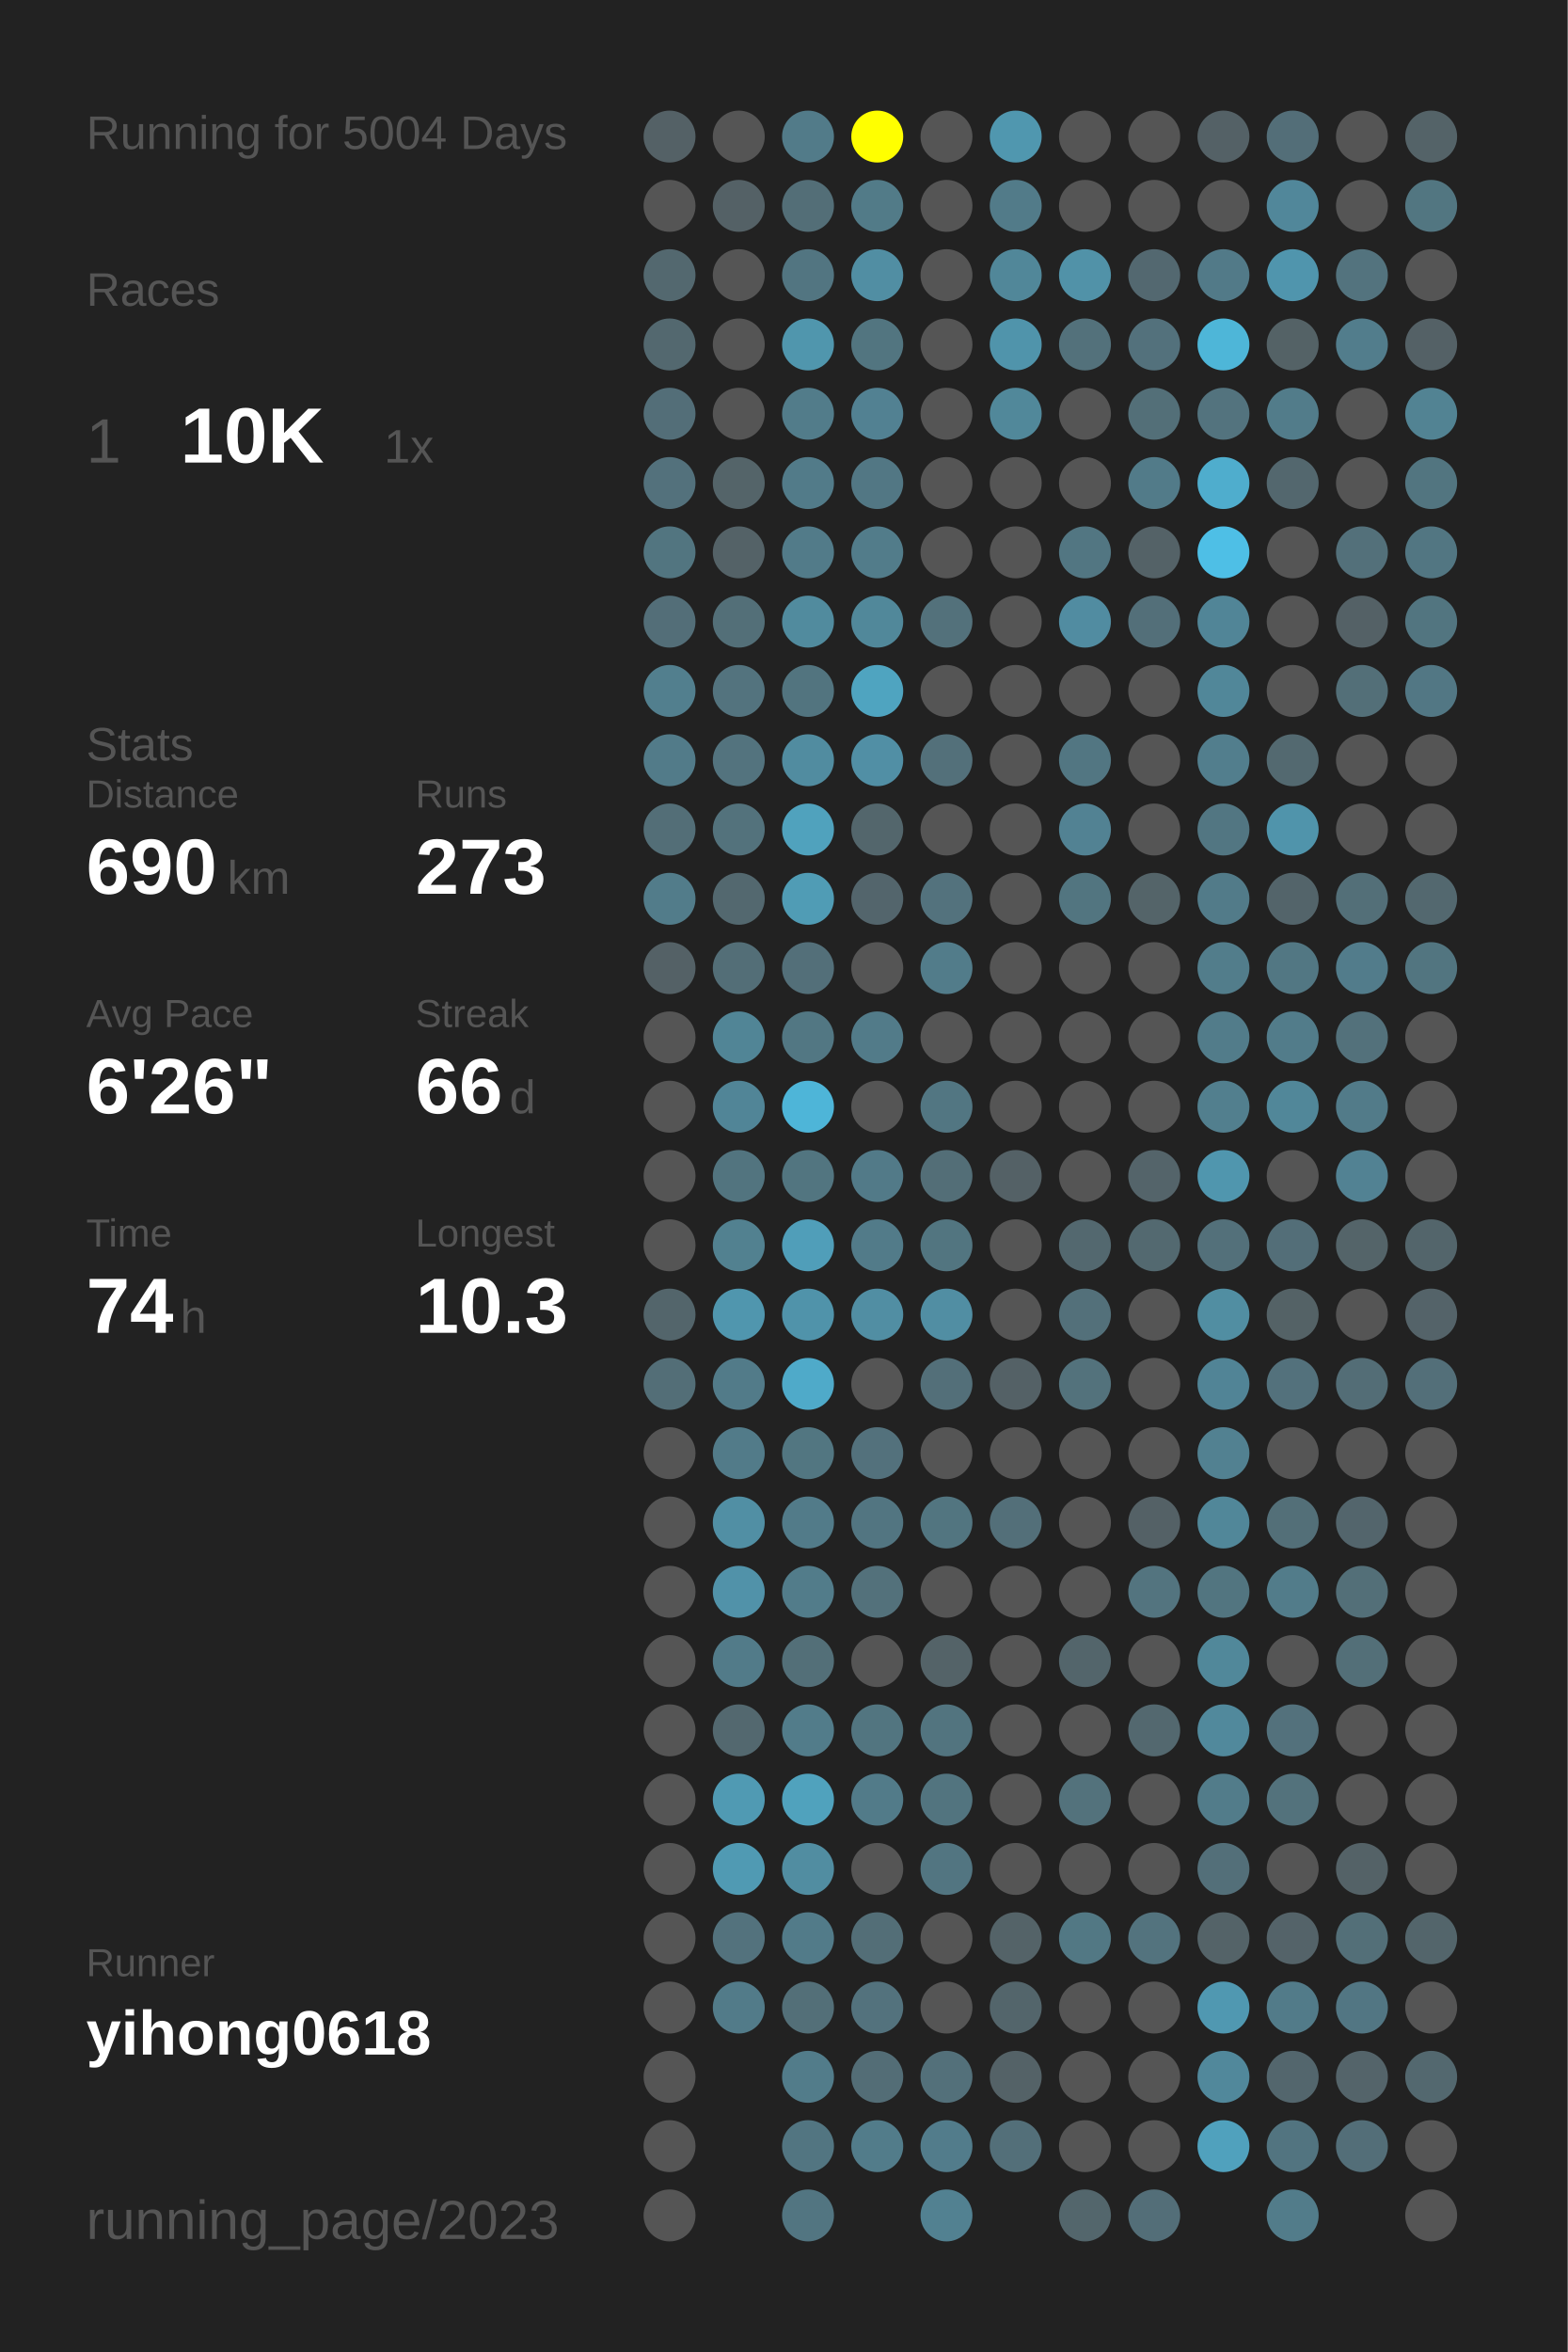
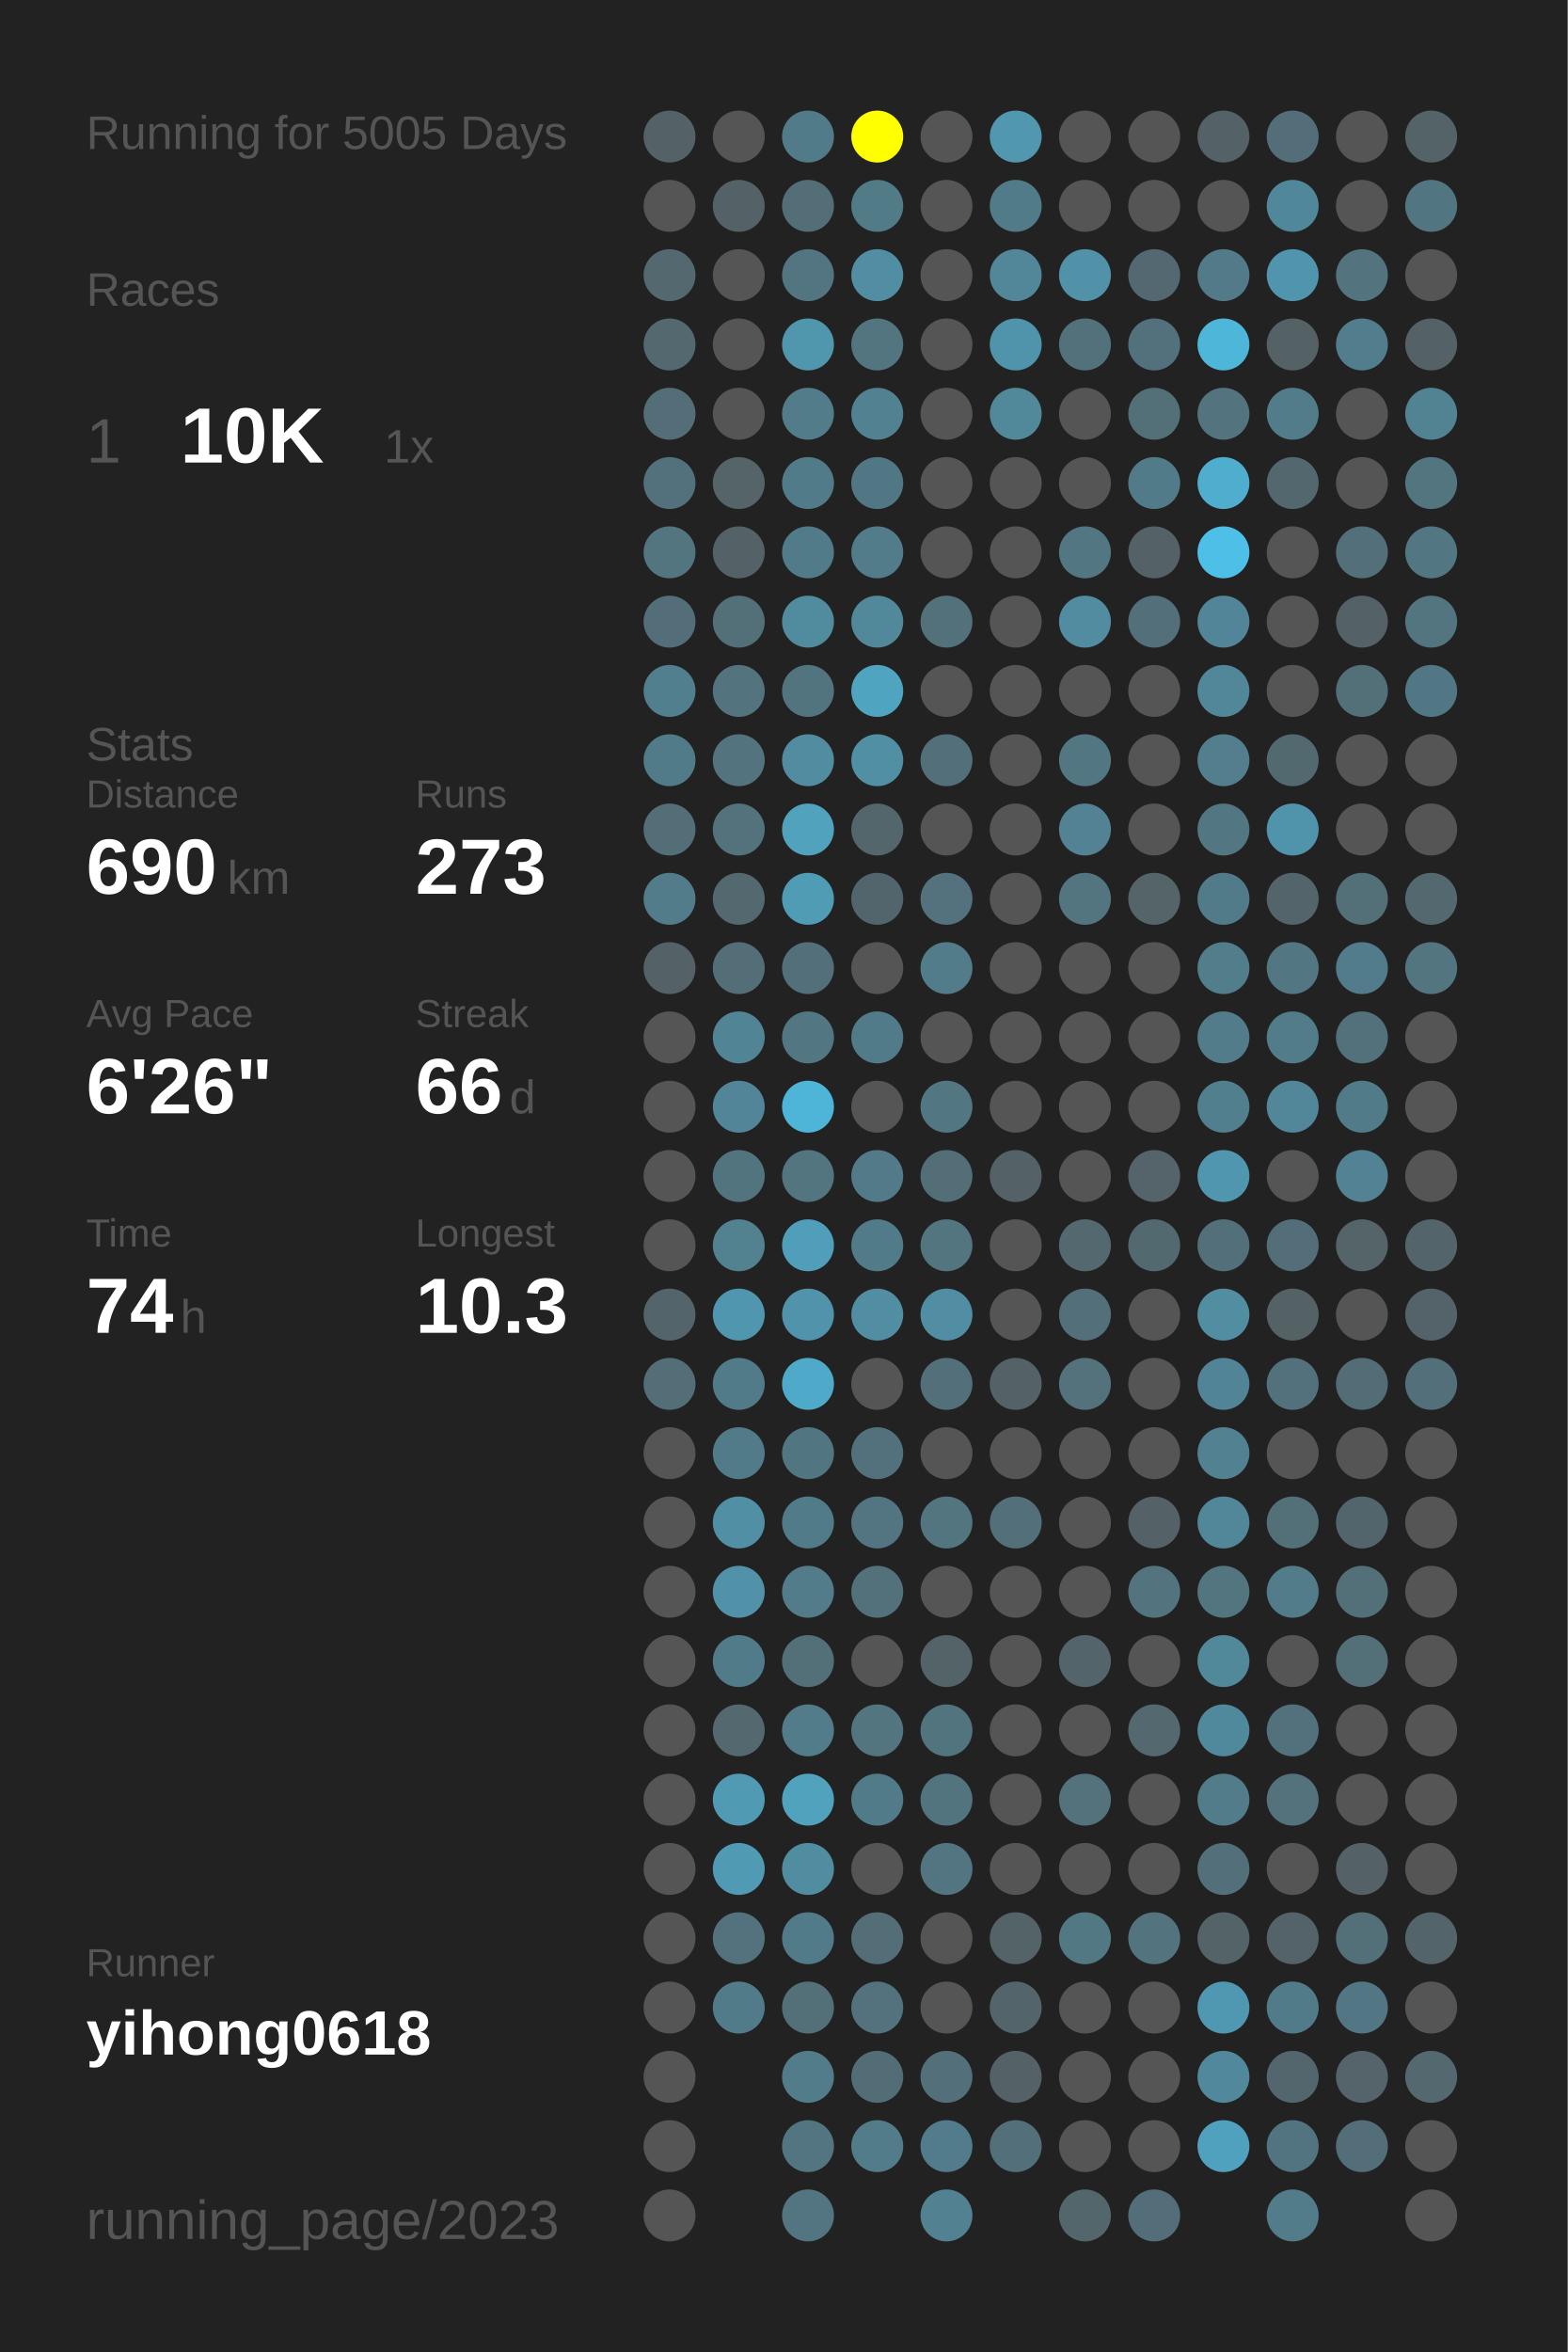
<svg xmlns="http://www.w3.org/2000/svg" baseProfile="full" height="300mm" version="1.1" viewBox="0,0,200,300" width="200mm">
  <defs />
  <rect fill="#222222" height="300" width="200" x="0" y="0" />
-   <text fill="#555555" style="font-size:6px; font-family:Arial;" x="11" y="19">Running for 5004 Days</text>
+   <text fill="#555555" style="font-size:6px; font-family:Arial;" x="11" y="19">Running for 5005 Days</text>
  <text fill="#555555" style="font-size:6px; font-family:Arial;" x="11" y="39">Races</text>
  <text fill="#555555" style="font-size:8px; font-family:Arial;" x="11" y="59">1</text>
  <text fill="#FFFFFF" style="font-size:10px; font-family:Arial; font-weight:bold;" x="23" y="59">10K</text>
  <text fill="#555555" style="font-size:6px; font-family:Arial;" x="49" y="59">1x</text>
  <text fill="#555555" style="font-size:6px; font-family:Arial;" x="11" y="97">Stats</text>
  <text fill="#555555" style="font-size:5px; font-family:Arial;" x="11" y="103">Distance</text>
  <text fill="#FFFFFF" style="font-size:10px; font-family:Arial; font-weight:bold;" x="11" y="114">690</text>
  <text fill="#555555" style="font-size:6px; font-family:Arial;" x="29" y="114">km</text>
  <text fill="#555555" style="font-size:5px; font-family:Arial;" x="53" y="103">Runs</text>
  <text fill="#FFFFFF" style="font-size:10px; font-family:Arial; font-weight:bold;" x="53" y="114">273</text>
  <text fill="#555555" style="font-size:5px; font-family:Arial;" x="11" y="131">Avg Pace</text>
  <text fill="#FFFFFF" style="font-size:10px; font-family:Arial; font-weight:bold;" x="11" y="142">6'26"</text>
  <text fill="#555555" style="font-size:5px; font-family:Arial;" x="53" y="131">Streak</text>
  <text fill="#FFFFFF" style="font-size:10px; font-family:Arial; font-weight:bold;" x="53" y="142">66</text>
  <text fill="#555555" style="font-size:6px; font-family:Arial;" x="65" y="142">d</text>
  <text fill="#555555" style="font-size:5px; font-family:Arial;" x="11" y="159">Time</text>
  <text fill="#FFFFFF" style="font-size:10px; font-family:Arial; font-weight:bold;" x="11" y="170">74</text>
  <text fill="#555555" style="font-size:6px; font-family:Arial;" x="23" y="170">h</text>
  <text fill="#555555" style="font-size:5px; font-family:Arial;" x="53" y="159">Longest</text>
  <text fill="#FFFFFF" style="font-size:10px; font-family:Arial; font-weight:bold;" x="53" y="170">10.3</text>
  <text fill="#555555" style="font-size:5px; font-family:Arial;" x="11" y="252.065">Runner</text>
  <text fill="#FFFFFF" style="font-size:8px; font-family:Arial; font-weight:bold;" x="11" y="262.065">yihong0618</text>
  <text fill="#555555" style="font-size:7px; font-family:Arial;" x="11" y="285.581">running_page/2023</text>
  <circle cx="85.417" cy="17.419" fill="#546166" r="3.312" />
  <circle cx="85.417" cy="26.258" fill="#555555" r="3.312" />
  <circle cx="85.417" cy="35.097" fill="#53686f" r="3.312" />
  <circle cx="85.417" cy="43.935" fill="#53686f" r="3.312" />
  <circle cx="85.417" cy="52.774" fill="#536e78" r="3.312" />
  <circle cx="85.417" cy="61.613" fill="#53717c" r="3.312" />
  <circle cx="85.417" cy="70.452" fill="#527580" r="3.312" />
  <circle cx="85.417" cy="79.29" fill="#536e78" r="3.312" />
  <circle cx="85.417" cy="88.129" fill="#527f8e" r="3.312" />
  <circle cx="85.417" cy="96.968" fill="#527b89" r="3.312" />
  <circle cx="85.417" cy="105.806" fill="#536e77" r="3.312" />
  <circle cx="85.417" cy="114.645" fill="#527c8a" r="3.312" />
  <circle cx="85.417" cy="123.484" fill="#546166" r="3.312" />
  <circle cx="85.417" cy="132.323" fill="#555555" r="3.312" />
  <circle cx="85.417" cy="141.161" fill="#555555" r="3.312" />
  <circle cx="85.417" cy="150" fill="#555555" r="3.312" />
  <circle cx="85.417" cy="158.839" fill="#555555" r="3.312" />
  <circle cx="85.417" cy="167.677" fill="#53656b" r="3.312" />
  <circle cx="85.417" cy="176.516" fill="#536e77" r="3.312" />
  <circle cx="85.417" cy="185.355" fill="#555555" r="3.312" />
  <circle cx="85.417" cy="194.194" fill="#555555" r="3.312" />
  <circle cx="85.417" cy="203.032" fill="#555555" r="3.312" />
  <circle cx="85.417" cy="211.871" fill="#555555" r="3.312" />
  <circle cx="85.417" cy="220.71" fill="#555555" r="3.312" />
  <circle cx="85.417" cy="229.548" fill="#555555" r="3.312" />
  <circle cx="85.417" cy="238.387" fill="#555555" r="3.312" />
  <circle cx="85.417" cy="247.226" fill="#555555" r="3.312" />
  <circle cx="85.417" cy="256.065" fill="#555555" r="3.312" />
  <circle cx="85.417" cy="264.903" fill="#555555" r="3.312" />
  <circle cx="85.417" cy="273.742" fill="#555555" r="3.312" />
  <circle cx="85.417" cy="282.581" fill="#555555" r="3.312" />
  <circle cx="94.25" cy="17.419" fill="#555555" r="3.312" />
  <circle cx="94.25" cy="26.258" fill="#546166" r="3.312" />
  <circle cx="94.25" cy="35.097" fill="#555555" r="3.312" />
  <circle cx="94.25" cy="43.935" fill="#555555" r="3.312" />
  <circle cx="94.25" cy="52.774" fill="#555555" r="3.312" />
  <circle cx="94.25" cy="61.613" fill="#546469" r="3.312" />
  <circle cx="94.25" cy="70.452" fill="#546267" r="3.312" />
  <circle cx="94.25" cy="79.29" fill="#536f78" r="3.312" />
  <circle cx="94.25" cy="88.129" fill="#53737e" r="3.312" />
  <circle cx="94.25" cy="96.968" fill="#53737e" r="3.312" />
  <circle cx="94.25" cy="105.806" fill="#53727c" r="3.312" />
  <circle cx="94.25" cy="114.645" fill="#53686f" r="3.312" />
  <circle cx="94.25" cy="123.484" fill="#536e77" r="3.312" />
  <circle cx="94.25" cy="132.323" fill="#518596" r="3.312" />
  <circle cx="94.25" cy="141.161" fill="#518597" r="3.312" />
  <circle cx="94.25" cy="150" fill="#52747f" r="3.312" />
  <circle cx="94.25" cy="158.839" fill="#528190" r="3.312" />
  <circle cx="94.25" cy="167.677" fill="#5096ae" r="3.312" />
  <circle cx="94.25" cy="176.516" fill="#527b89" r="3.312" />
  <circle cx="94.25" cy="185.355" fill="#527b89" r="3.312" />
  <circle cx="94.25" cy="194.194" fill="#518fa4" r="3.312" />
  <circle cx="94.25" cy="203.032" fill="#5192a9" r="3.312" />
  <circle cx="94.25" cy="211.871" fill="#527b89" r="3.312" />
  <circle cx="94.25" cy="220.71" fill="#53686f" r="3.312" />
  <circle cx="94.25" cy="229.548" fill="#509ab3" r="3.312" />
  <circle cx="94.25" cy="238.387" fill="#509ab3" r="3.312" />
  <circle cx="94.25" cy="247.226" fill="#53727d" r="3.312" />
  <circle cx="94.25" cy="256.065" fill="#527b89" r="3.312" />
  <circle cx="103.083" cy="17.419" fill="#527b89" r="3.312" />
  <circle cx="103.083" cy="26.258" fill="#536e77" r="3.312" />
  <circle cx="103.083" cy="35.097" fill="#527581" r="3.312" />
  <circle cx="103.083" cy="43.935" fill="#5096ad" r="3.312" />
  <circle cx="103.083" cy="52.774" fill="#527c8a" r="3.312" />
  <circle cx="103.083" cy="61.613" fill="#527b89" r="3.312" />
  <circle cx="103.083" cy="70.452" fill="#527b89" r="3.312" />
  <circle cx="103.083" cy="79.29" fill="#518b9e" r="3.312" />
  <circle cx="103.083" cy="88.129" fill="#52747f" r="3.312" />
  <circle cx="103.083" cy="96.968" fill="#518ca0" r="3.312" />
  <circle cx="103.083" cy="105.806" fill="#50a2bd" r="3.312" />
  <circle cx="103.083" cy="114.645" fill="#509cb5" r="3.312" />
  <circle cx="103.083" cy="123.484" fill="#536f79" r="3.312" />
  <circle cx="103.083" cy="132.323" fill="#527783" r="3.312" />
  <circle cx="103.083" cy="141.161" fill="#4eb5d8" r="3.312" />
  <circle cx="103.083" cy="150" fill="#527580" r="3.312" />
  <circle cx="103.083" cy="158.839" fill="#509eb9" r="3.312" />
  <circle cx="103.083" cy="167.677" fill="#5093aa" r="3.312" />
  <circle cx="103.083" cy="176.516" fill="#4faac9" r="3.312" />
  <circle cx="103.083" cy="185.355" fill="#527681" r="3.312" />
  <circle cx="103.083" cy="194.194" fill="#527b89" r="3.312" />
  <circle cx="103.083" cy="203.032" fill="#527c8a" r="3.312" />
  <circle cx="103.083" cy="211.871" fill="#536f78" r="3.312" />
  <circle cx="103.083" cy="220.71" fill="#527c8a" r="3.312" />
  <circle cx="103.083" cy="229.548" fill="#50a2bd" r="3.312" />
  <circle cx="103.083" cy="238.387" fill="#518da1" r="3.312" />
  <circle cx="103.083" cy="247.226" fill="#527b89" r="3.312" />
  <circle cx="103.083" cy="256.065" fill="#536f78" r="3.312" />
  <circle cx="103.083" cy="264.903" fill="#527c8a" r="3.312" />
  <circle cx="103.083" cy="273.742" fill="#527581" r="3.312" />
  <circle cx="103.083" cy="282.581" fill="#527581" r="3.312" />
  <circle cx="111.917" cy="17.419" fill="#FFFF00" r="3.312" />
  <circle cx="111.917" cy="26.258" fill="#527b88" r="3.312" />
  <circle cx="111.917" cy="35.097" fill="#518ea3" r="3.312" />
  <circle cx="111.917" cy="43.935" fill="#527580" r="3.312" />
  <circle cx="111.917" cy="52.774" fill="#528192" r="3.312" />
  <circle cx="111.917" cy="61.613" fill="#527784" r="3.312" />
  <circle cx="111.917" cy="70.452" fill="#527c8a" r="3.312" />
  <circle cx="111.917" cy="79.29" fill="#51889a" r="3.312" />
  <circle cx="111.917" cy="88.129" fill="#4fa4c0" r="3.312" />
  <circle cx="111.917" cy="96.968" fill="#518fa5" r="3.312" />
  <circle cx="111.917" cy="105.806" fill="#53666c" r="3.312" />
  <circle cx="111.917" cy="114.645" fill="#53656c" r="3.312" />
  <circle cx="111.917" cy="123.484" fill="#555555" r="3.312" />
  <circle cx="111.917" cy="132.323" fill="#527b89" r="3.312" />
  <circle cx="111.917" cy="141.161" fill="#555555" r="3.312" />
  <circle cx="111.917" cy="150" fill="#527a88" r="3.312" />
  <circle cx="111.917" cy="158.839" fill="#527b89" r="3.312" />
  <circle cx="111.917" cy="167.677" fill="#518ea3" r="3.312" />
  <circle cx="111.917" cy="176.516" fill="#555555" r="3.312" />
  <circle cx="111.917" cy="185.355" fill="#53717c" r="3.312" />
  <circle cx="111.917" cy="194.194" fill="#527581" r="3.312" />
  <circle cx="111.917" cy="203.032" fill="#53717b" r="3.312" />
  <circle cx="111.917" cy="211.871" fill="#555555" r="3.312" />
  <circle cx="111.917" cy="220.71" fill="#527580" r="3.312" />
  <circle cx="111.917" cy="229.548" fill="#527b89" r="3.312" />
  <circle cx="111.917" cy="238.387" fill="#555555" r="3.312" />
  <circle cx="111.917" cy="247.226" fill="#536e77" r="3.312" />
  <circle cx="111.917" cy="256.065" fill="#53727d" r="3.312" />
  <circle cx="111.917" cy="264.903" fill="#536d76" r="3.312" />
  <circle cx="111.917" cy="273.742" fill="#527c8a" r="3.312" />
  <circle cx="120.75" cy="17.419" fill="#555555" r="3.312" />
  <circle cx="120.75" cy="26.258" fill="#555555" r="3.312" />
  <circle cx="120.75" cy="35.097" fill="#555555" r="3.312" />
  <circle cx="120.75" cy="43.935" fill="#555555" r="3.312" />
  <circle cx="120.75" cy="52.774" fill="#555555" r="3.312" />
  <circle cx="120.75" cy="61.613" fill="#555555" r="3.312" />
  <circle cx="120.75" cy="70.452" fill="#555555" r="3.312" />
  <circle cx="120.75" cy="79.29" fill="#53717b" r="3.312" />
  <circle cx="120.75" cy="88.129" fill="#555555" r="3.312" />
  <circle cx="120.75" cy="96.968" fill="#53707a" r="3.312" />
  <circle cx="120.75" cy="105.806" fill="#555555" r="3.312" />
  <circle cx="120.75" cy="114.645" fill="#53727d" r="3.312" />
  <circle cx="120.75" cy="123.484" fill="#527c8a" r="3.312" />
  <circle cx="120.75" cy="132.323" fill="#555555" r="3.312" />
  <circle cx="120.75" cy="141.161" fill="#527682" r="3.312" />
  <circle cx="120.75" cy="150" fill="#536e77" r="3.312" />
  <circle cx="120.75" cy="158.839" fill="#527580" r="3.312" />
  <circle cx="120.75" cy="167.677" fill="#518ea3" r="3.312" />
  <circle cx="120.75" cy="176.516" fill="#536f79" r="3.312" />
  <circle cx="120.75" cy="185.355" fill="#555555" r="3.312" />
  <circle cx="120.75" cy="194.194" fill="#527580" r="3.312" />
  <circle cx="120.75" cy="203.032" fill="#555555" r="3.312" />
  <circle cx="120.75" cy="211.871" fill="#546368" r="3.312" />
  <circle cx="120.75" cy="220.71" fill="#52747f" r="3.312" />
  <circle cx="120.75" cy="229.548" fill="#52747f" r="3.312" />
  <circle cx="120.75" cy="238.387" fill="#527581" r="3.312" />
  <circle cx="120.75" cy="247.226" fill="#555555" r="3.312" />
  <circle cx="120.75" cy="256.065" fill="#555555" r="3.312" />
  <circle cx="120.75" cy="264.903" fill="#53707a" r="3.312" />
  <circle cx="120.75" cy="273.742" fill="#527c8b" r="3.312" />
  <circle cx="120.75" cy="282.581" fill="#528191" r="3.312" />
  <circle cx="129.583" cy="17.419" fill="#5097af" r="3.312" />
  <circle cx="129.583" cy="26.258" fill="#527b89" r="3.312" />
  <circle cx="129.583" cy="35.097" fill="#518799" r="3.312" />
  <circle cx="129.583" cy="43.935" fill="#5094ab" r="3.312" />
  <circle cx="129.583" cy="52.774" fill="#51889a" r="3.312" />
  <circle cx="129.583" cy="61.613" fill="#555555" r="3.312" />
  <circle cx="129.583" cy="70.452" fill="#555555" r="3.312" />
  <circle cx="129.583" cy="79.29" fill="#555555" r="3.312" />
  <circle cx="129.583" cy="88.129" fill="#555555" r="3.312" />
  <circle cx="129.583" cy="96.968" fill="#555555" r="3.312" />
  <circle cx="129.583" cy="105.806" fill="#555555" r="3.312" />
  <circle cx="129.583" cy="114.645" fill="#555555" r="3.312" />
  <circle cx="129.583" cy="123.484" fill="#555555" r="3.312" />
  <circle cx="129.583" cy="132.323" fill="#555555" r="3.312" />
  <circle cx="129.583" cy="141.161" fill="#555555" r="3.312" />
  <circle cx="129.583" cy="150" fill="#546166" r="3.312" />
  <circle cx="129.583" cy="158.839" fill="#555555" r="3.312" />
  <circle cx="129.583" cy="167.677" fill="#555555" r="3.312" />
  <circle cx="129.583" cy="176.516" fill="#546166" r="3.312" />
  <circle cx="129.583" cy="185.355" fill="#555555" r="3.312" />
  <circle cx="129.583" cy="194.194" fill="#536f79" r="3.312" />
  <circle cx="129.583" cy="203.032" fill="#555555" r="3.312" />
  <circle cx="129.583" cy="211.871" fill="#555555" r="3.312" />
  <circle cx="129.583" cy="220.71" fill="#555555" r="3.312" />
  <circle cx="129.583" cy="229.548" fill="#555555" r="3.312" />
  <circle cx="129.583" cy="238.387" fill="#555555" r="3.312" />
  <circle cx="129.583" cy="247.226" fill="#546368" r="3.312" />
  <circle cx="129.583" cy="256.065" fill="#53656b" r="3.312" />
  <circle cx="129.583" cy="264.903" fill="#546267" r="3.312" />
  <circle cx="129.583" cy="273.742" fill="#536f79" r="3.312" />
  <circle cx="138.417" cy="17.419" fill="#555555" r="3.312" />
  <circle cx="138.417" cy="26.258" fill="#555555" r="3.312" />
  <circle cx="138.417" cy="35.097" fill="#5192a8" r="3.312" />
  <circle cx="138.417" cy="43.935" fill="#53717b" r="3.312" />
  <circle cx="138.417" cy="52.774" fill="#555555" r="3.312" />
  <circle cx="138.417" cy="61.613" fill="#555555" r="3.312" />
  <circle cx="138.417" cy="70.452" fill="#527682" r="3.312" />
  <circle cx="138.417" cy="79.29" fill="#518ca1" r="3.312" />
  <circle cx="138.417" cy="88.129" fill="#555555" r="3.312" />
  <circle cx="138.417" cy="96.968" fill="#527682" r="3.312" />
  <circle cx="138.417" cy="105.806" fill="#528293" r="3.312" />
  <circle cx="138.417" cy="114.645" fill="#527580" r="3.312" />
  <circle cx="138.417" cy="123.484" fill="#555555" r="3.312" />
  <circle cx="138.417" cy="132.323" fill="#555555" r="3.312" />
  <circle cx="138.417" cy="141.161" fill="#555555" r="3.312" />
  <circle cx="138.417" cy="150" fill="#555555" r="3.312" />
  <circle cx="138.417" cy="158.839" fill="#53686f" r="3.312" />
  <circle cx="138.417" cy="167.677" fill="#53707a" r="3.312" />
  <circle cx="138.417" cy="176.516" fill="#53727c" r="3.312" />
  <circle cx="138.417" cy="185.355" fill="#555555" r="3.312" />
  <circle cx="138.417" cy="194.194" fill="#555555" r="3.312" />
  <circle cx="138.417" cy="203.032" fill="#555555" r="3.312" />
  <circle cx="138.417" cy="211.871" fill="#53656b" r="3.312" />
  <circle cx="138.417" cy="220.71" fill="#555555" r="3.312" />
  <circle cx="138.417" cy="229.548" fill="#53727c" r="3.312" />
  <circle cx="138.417" cy="238.387" fill="#555555" r="3.312" />
  <circle cx="138.417" cy="247.226" fill="#527884" r="3.312" />
  <circle cx="138.417" cy="256.065" fill="#555555" r="3.312" />
  <circle cx="138.417" cy="264.903" fill="#555555" r="3.312" />
  <circle cx="138.417" cy="273.742" fill="#555555" r="3.312" />
  <circle cx="138.417" cy="282.581" fill="#53666c" r="3.312" />
  <circle cx="147.25" cy="17.419" fill="#555555" r="3.312" />
  <circle cx="147.25" cy="26.258" fill="#555555" r="3.312" />
  <circle cx="147.25" cy="35.097" fill="#536870" r="3.312" />
  <circle cx="147.25" cy="43.935" fill="#53717c" r="3.312" />
  <circle cx="147.25" cy="52.774" fill="#536f78" r="3.312" />
  <circle cx="147.25" cy="61.613" fill="#527b89" r="3.312" />
  <circle cx="147.25" cy="70.452" fill="#546267" r="3.312" />
  <circle cx="147.25" cy="79.29" fill="#536f79" r="3.312" />
  <circle cx="147.25" cy="88.129" fill="#555555" r="3.312" />
  <circle cx="147.25" cy="96.968" fill="#555555" r="3.312" />
  <circle cx="147.25" cy="105.806" fill="#555555" r="3.312" />
  <circle cx="147.25" cy="114.645" fill="#546469" r="3.312" />
  <circle cx="147.25" cy="123.484" fill="#555555" r="3.312" />
  <circle cx="147.25" cy="132.323" fill="#555555" r="3.312" />
  <circle cx="147.25" cy="141.161" fill="#555555" r="3.312" />
  <circle cx="147.25" cy="150" fill="#54646a" r="3.312" />
  <circle cx="147.25" cy="158.839" fill="#536970" r="3.312" />
  <circle cx="147.25" cy="167.677" fill="#555555" r="3.312" />
  <circle cx="147.25" cy="176.516" fill="#555555" r="3.312" />
  <circle cx="147.25" cy="185.355" fill="#555555" r="3.312" />
  <circle cx="147.25" cy="194.194" fill="#546166" r="3.312" />
  <circle cx="147.25" cy="203.032" fill="#53747f" r="3.312" />
  <circle cx="147.25" cy="211.871" fill="#555555" r="3.312" />
  <circle cx="147.25" cy="220.71" fill="#53686f" r="3.312" />
  <circle cx="147.25" cy="229.548" fill="#555555" r="3.312" />
  <circle cx="147.25" cy="238.387" fill="#555555" r="3.312" />
  <circle cx="147.25" cy="247.226" fill="#53737e" r="3.312" />
  <circle cx="147.25" cy="256.065" fill="#555555" r="3.312" />
  <circle cx="147.25" cy="264.903" fill="#555555" r="3.312" />
  <circle cx="147.25" cy="273.742" fill="#555555" r="3.312" />
  <circle cx="147.25" cy="282.581" fill="#536e78" r="3.312" />
  <circle cx="156.083" cy="17.419" fill="#546166" r="3.312" />
  <circle cx="156.083" cy="26.258" fill="#555555" r="3.312" />
  <circle cx="156.083" cy="35.097" fill="#527a88" r="3.312" />
  <circle cx="156.083" cy="43.935" fill="#4eb6d8" r="3.312" />
  <circle cx="156.083" cy="52.774" fill="#53737e" r="3.312" />
  <circle cx="156.083" cy="61.613" fill="#4fadcd" r="3.312" />
  <circle cx="156.083" cy="70.452" fill="#4ebfe6" r="3.312" />
  <circle cx="156.083" cy="79.29" fill="#518597" r="3.312" />
  <circle cx="156.083" cy="88.129" fill="#518799" r="3.312" />
  <circle cx="156.083" cy="96.968" fill="#527e8d" r="3.312" />
  <circle cx="156.083" cy="105.806" fill="#527682" r="3.312" />
  <circle cx="156.083" cy="114.645" fill="#527b89" r="3.312" />
  <circle cx="156.083" cy="123.484" fill="#527d8b" r="3.312" />
  <circle cx="156.083" cy="132.323" fill="#527c8a" r="3.312" />
  <circle cx="156.083" cy="141.161" fill="#527f8e" r="3.312" />
  <circle cx="156.083" cy="150" fill="#5096ae" r="3.312" />
  <circle cx="156.083" cy="158.839" fill="#53707a" r="3.312" />
  <circle cx="156.083" cy="167.677" fill="#518ea2" r="3.312" />
  <circle cx="156.083" cy="176.516" fill="#518496" r="3.312" />
  <circle cx="156.083" cy="185.355" fill="#528191" r="3.312" />
  <circle cx="156.083" cy="194.194" fill="#518799" r="3.312" />
  <circle cx="156.083" cy="203.032" fill="#527580" r="3.312" />
  <circle cx="156.083" cy="211.871" fill="#51889a" r="3.312" />
  <circle cx="156.083" cy="220.71" fill="#51899c" r="3.312" />
  <circle cx="156.083" cy="229.548" fill="#527c8a" r="3.312" />
  <circle cx="156.083" cy="238.387" fill="#536f79" r="3.312" />
  <circle cx="156.083" cy="247.226" fill="#546368" r="3.312" />
  <circle cx="156.083" cy="256.065" fill="#5098b1" r="3.312" />
  <circle cx="156.083" cy="264.903" fill="#51889b" r="3.312" />
  <circle cx="156.083" cy="273.742" fill="#50a1bd" r="3.312" />
  <circle cx="164.917" cy="17.419" fill="#536e78" r="3.312" />
  <circle cx="164.917" cy="26.258" fill="#51879a" r="3.312" />
  <circle cx="164.917" cy="35.097" fill="#5095ad" r="3.312" />
  <circle cx="164.917" cy="43.935" fill="#546266" r="3.312" />
  <circle cx="164.917" cy="52.774" fill="#527c8a" r="3.312" />
  <circle cx="164.917" cy="61.613" fill="#53676e" r="3.312" />
  <circle cx="164.917" cy="70.452" fill="#555555" r="3.312" />
  <circle cx="164.917" cy="79.29" fill="#555555" r="3.312" />
  <circle cx="164.917" cy="88.129" fill="#555555" r="3.312" />
  <circle cx="164.917" cy="96.968" fill="#536970" r="3.312" />
  <circle cx="164.917" cy="105.806" fill="#5094ab" r="3.312" />
  <circle cx="164.917" cy="114.645" fill="#53646a" r="3.312" />
  <circle cx="164.917" cy="123.484" fill="#527783" r="3.312" />
  <circle cx="164.917" cy="132.323" fill="#527c8a" r="3.312" />
  <circle cx="164.917" cy="141.161" fill="#518799" r="3.312" />
  <circle cx="164.917" cy="150" fill="#555555" r="3.312" />
  <circle cx="164.917" cy="158.839" fill="#536e78" r="3.312" />
  <circle cx="164.917" cy="167.677" fill="#546266" r="3.312" />
  <circle cx="164.917" cy="176.516" fill="#53717c" r="3.312" />
  <circle cx="164.917" cy="185.355" fill="#555555" r="3.312" />
  <circle cx="164.917" cy="194.194" fill="#536f78" r="3.312" />
  <circle cx="164.917" cy="203.032" fill="#527c8a" r="3.312" />
  <circle cx="164.917" cy="211.871" fill="#555555" r="3.312" />
  <circle cx="164.917" cy="220.71" fill="#53717c" r="3.312" />
  <circle cx="164.917" cy="229.548" fill="#53727c" r="3.312" />
  <circle cx="164.917" cy="238.387" fill="#555555" r="3.312" />
  <circle cx="164.917" cy="247.226" fill="#546369" r="3.312" />
  <circle cx="164.917" cy="256.065" fill="#527b89" r="3.312" />
  <circle cx="164.917" cy="264.903" fill="#53666d" r="3.312" />
  <circle cx="164.917" cy="273.742" fill="#527480" r="3.312" />
  <circle cx="164.917" cy="282.581" fill="#527c8a" r="3.312" />
  <circle cx="173.75" cy="17.419" fill="#555555" r="3.312" />
  <circle cx="173.75" cy="26.258" fill="#555555" r="3.312" />
  <circle cx="173.75" cy="35.097" fill="#53737e" r="3.312" />
  <circle cx="173.75" cy="43.935" fill="#527d8c" r="3.312" />
  <circle cx="173.75" cy="52.774" fill="#555555" r="3.312" />
  <circle cx="173.75" cy="61.613" fill="#555555" r="3.312" />
  <circle cx="173.75" cy="70.452" fill="#53707a" r="3.312" />
  <circle cx="173.75" cy="79.29" fill="#546166" r="3.312" />
  <circle cx="173.75" cy="88.129" fill="#536f78" r="3.312" />
  <circle cx="173.75" cy="96.968" fill="#555555" r="3.312" />
  <circle cx="173.75" cy="105.806" fill="#555555" r="3.312" />
  <circle cx="173.75" cy="114.645" fill="#536f78" r="3.312" />
  <circle cx="173.75" cy="123.484" fill="#527c8b" r="3.312" />
  <circle cx="173.75" cy="132.323" fill="#53717b" r="3.312" />
  <circle cx="173.75" cy="141.161" fill="#527b89" r="3.312" />
  <circle cx="173.75" cy="150" fill="#528293" r="3.312" />
  <circle cx="173.75" cy="158.839" fill="#546469" r="3.312" />
  <circle cx="173.75" cy="167.677" fill="#555555" r="3.312" />
  <circle cx="173.75" cy="176.516" fill="#536d76" r="3.312" />
  <circle cx="173.75" cy="185.355" fill="#555555" r="3.312" />
  <circle cx="173.75" cy="194.194" fill="#53656c" r="3.312" />
  <circle cx="173.75" cy="203.032" fill="#536f78" r="3.312" />
  <circle cx="173.75" cy="211.871" fill="#536f78" r="3.312" />
  <circle cx="173.75" cy="220.71" fill="#555555" r="3.312" />
  <circle cx="173.75" cy="229.548" fill="#555555" r="3.312" />
  <circle cx="173.75" cy="238.387" fill="#546267" r="3.312" />
  <circle cx="173.75" cy="247.226" fill="#536f78" r="3.312" />
  <circle cx="173.75" cy="256.065" fill="#527683" r="3.312" />
  <circle cx="173.75" cy="264.903" fill="#54646a" r="3.312" />
  <circle cx="173.75" cy="273.742" fill="#536e78" r="3.312" />
  <circle cx="182.583" cy="17.419" fill="#546368" r="3.312" />
  <circle cx="182.583" cy="26.258" fill="#527681" r="3.312" />
  <circle cx="182.583" cy="35.097" fill="#555555" r="3.312" />
  <circle cx="182.583" cy="43.935" fill="#546166" r="3.312" />
  <circle cx="182.583" cy="52.774" fill="#528393" r="3.312" />
  <circle cx="182.583" cy="61.613" fill="#527580" r="3.312" />
  <circle cx="182.583" cy="70.452" fill="#527682" r="3.312" />
  <circle cx="182.583" cy="79.29" fill="#527580" r="3.312" />
  <circle cx="182.583" cy="88.129" fill="#527784" r="3.312" />
  <circle cx="182.583" cy="96.968" fill="#555555" r="3.312" />
  <circle cx="182.583" cy="105.806" fill="#555555" r="3.312" />
  <circle cx="182.583" cy="114.645" fill="#53686f" r="3.312" />
  <circle cx="182.583" cy="123.484" fill="#527580" r="3.312" />
  <circle cx="182.583" cy="132.323" fill="#555555" r="3.312" />
  <circle cx="182.583" cy="141.161" fill="#555555" r="3.312" />
  <circle cx="182.583" cy="150" fill="#555555" r="3.312" />
  <circle cx="182.583" cy="158.839" fill="#53656b" r="3.312" />
  <circle cx="182.583" cy="167.677" fill="#546369" r="3.312" />
  <circle cx="182.583" cy="176.516" fill="#536f79" r="3.312" />
  <circle cx="182.583" cy="185.355" fill="#555555" r="3.312" />
  <circle cx="182.583" cy="194.194" fill="#555555" r="3.312" />
  <circle cx="182.583" cy="203.032" fill="#555555" r="3.312" />
  <circle cx="182.583" cy="211.871" fill="#555555" r="3.312" />
  <circle cx="182.583" cy="220.71" fill="#555555" r="3.312" />
  <circle cx="182.583" cy="229.548" fill="#555555" r="3.312" />
  <circle cx="182.583" cy="238.387" fill="#555555" r="3.312" />
  <circle cx="182.583" cy="247.226" fill="#53656b" r="3.312" />
  <circle cx="182.583" cy="256.065" fill="#555555" r="3.312" />
  <circle cx="182.583" cy="264.903" fill="#53686f" r="3.312" />
  <circle cx="182.583" cy="273.742" fill="#555555" r="3.312" />
  <circle cx="182.583" cy="282.581" fill="#555555" r="3.312" />
</svg>
